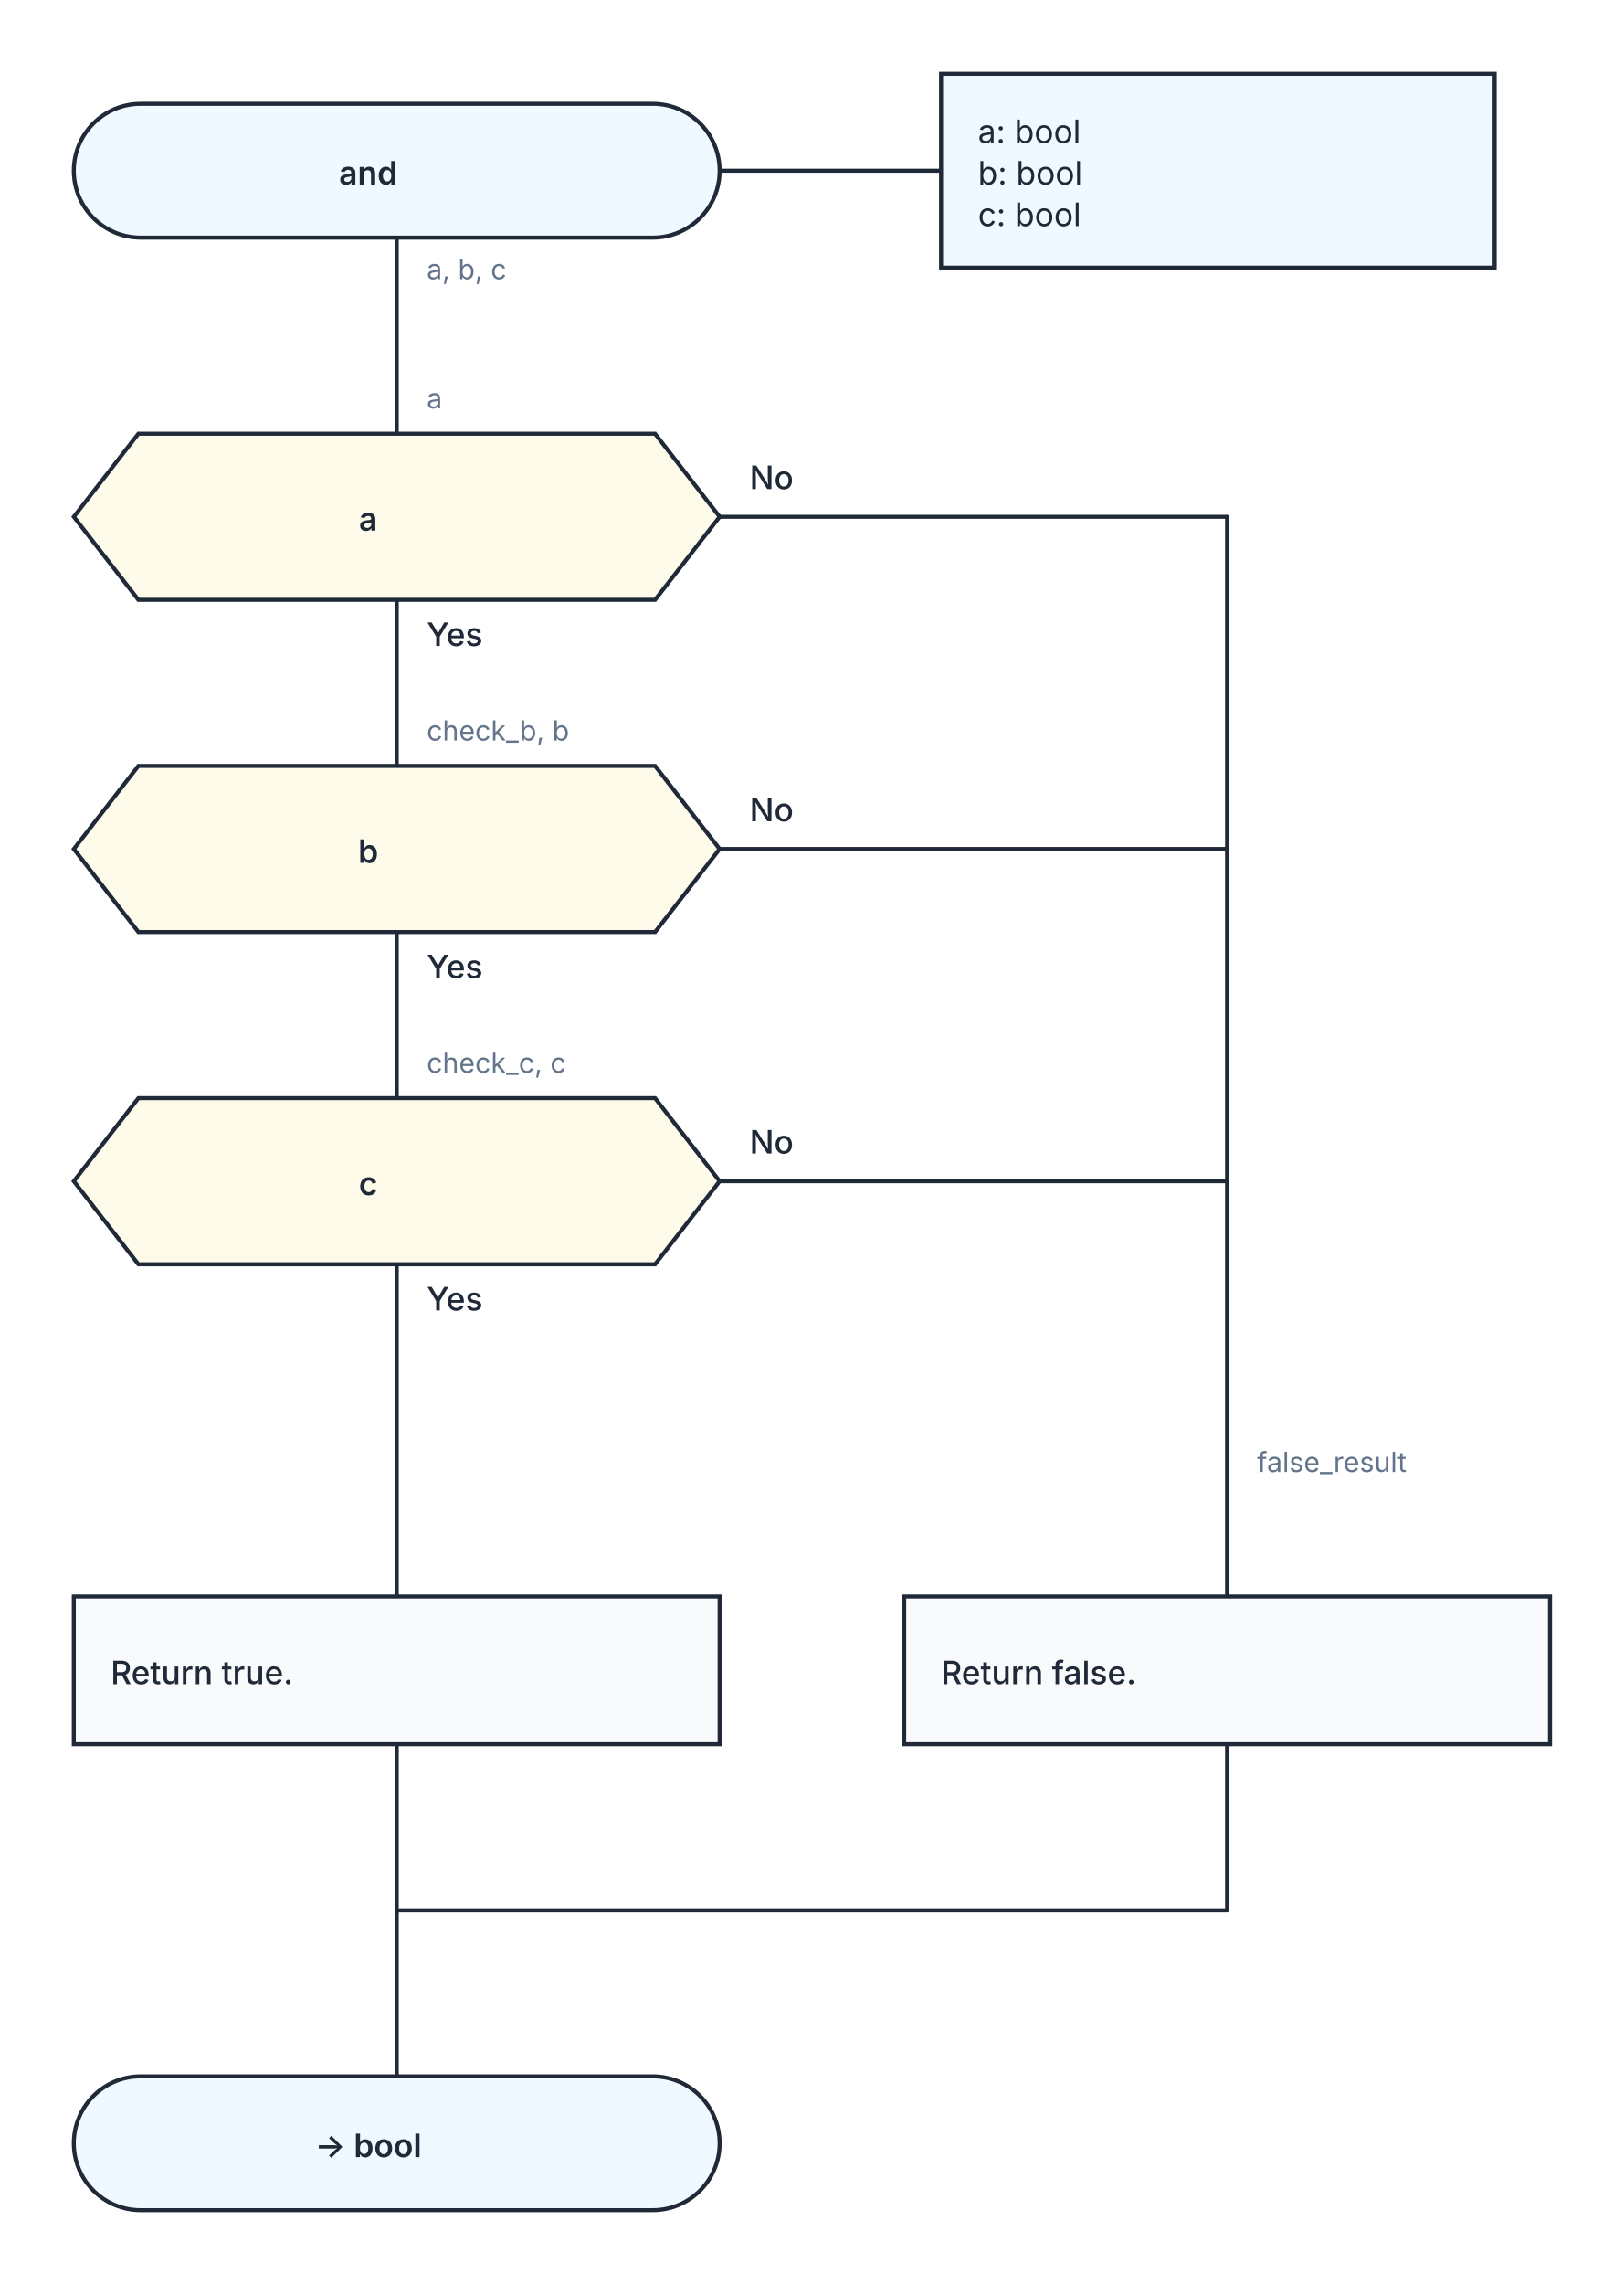
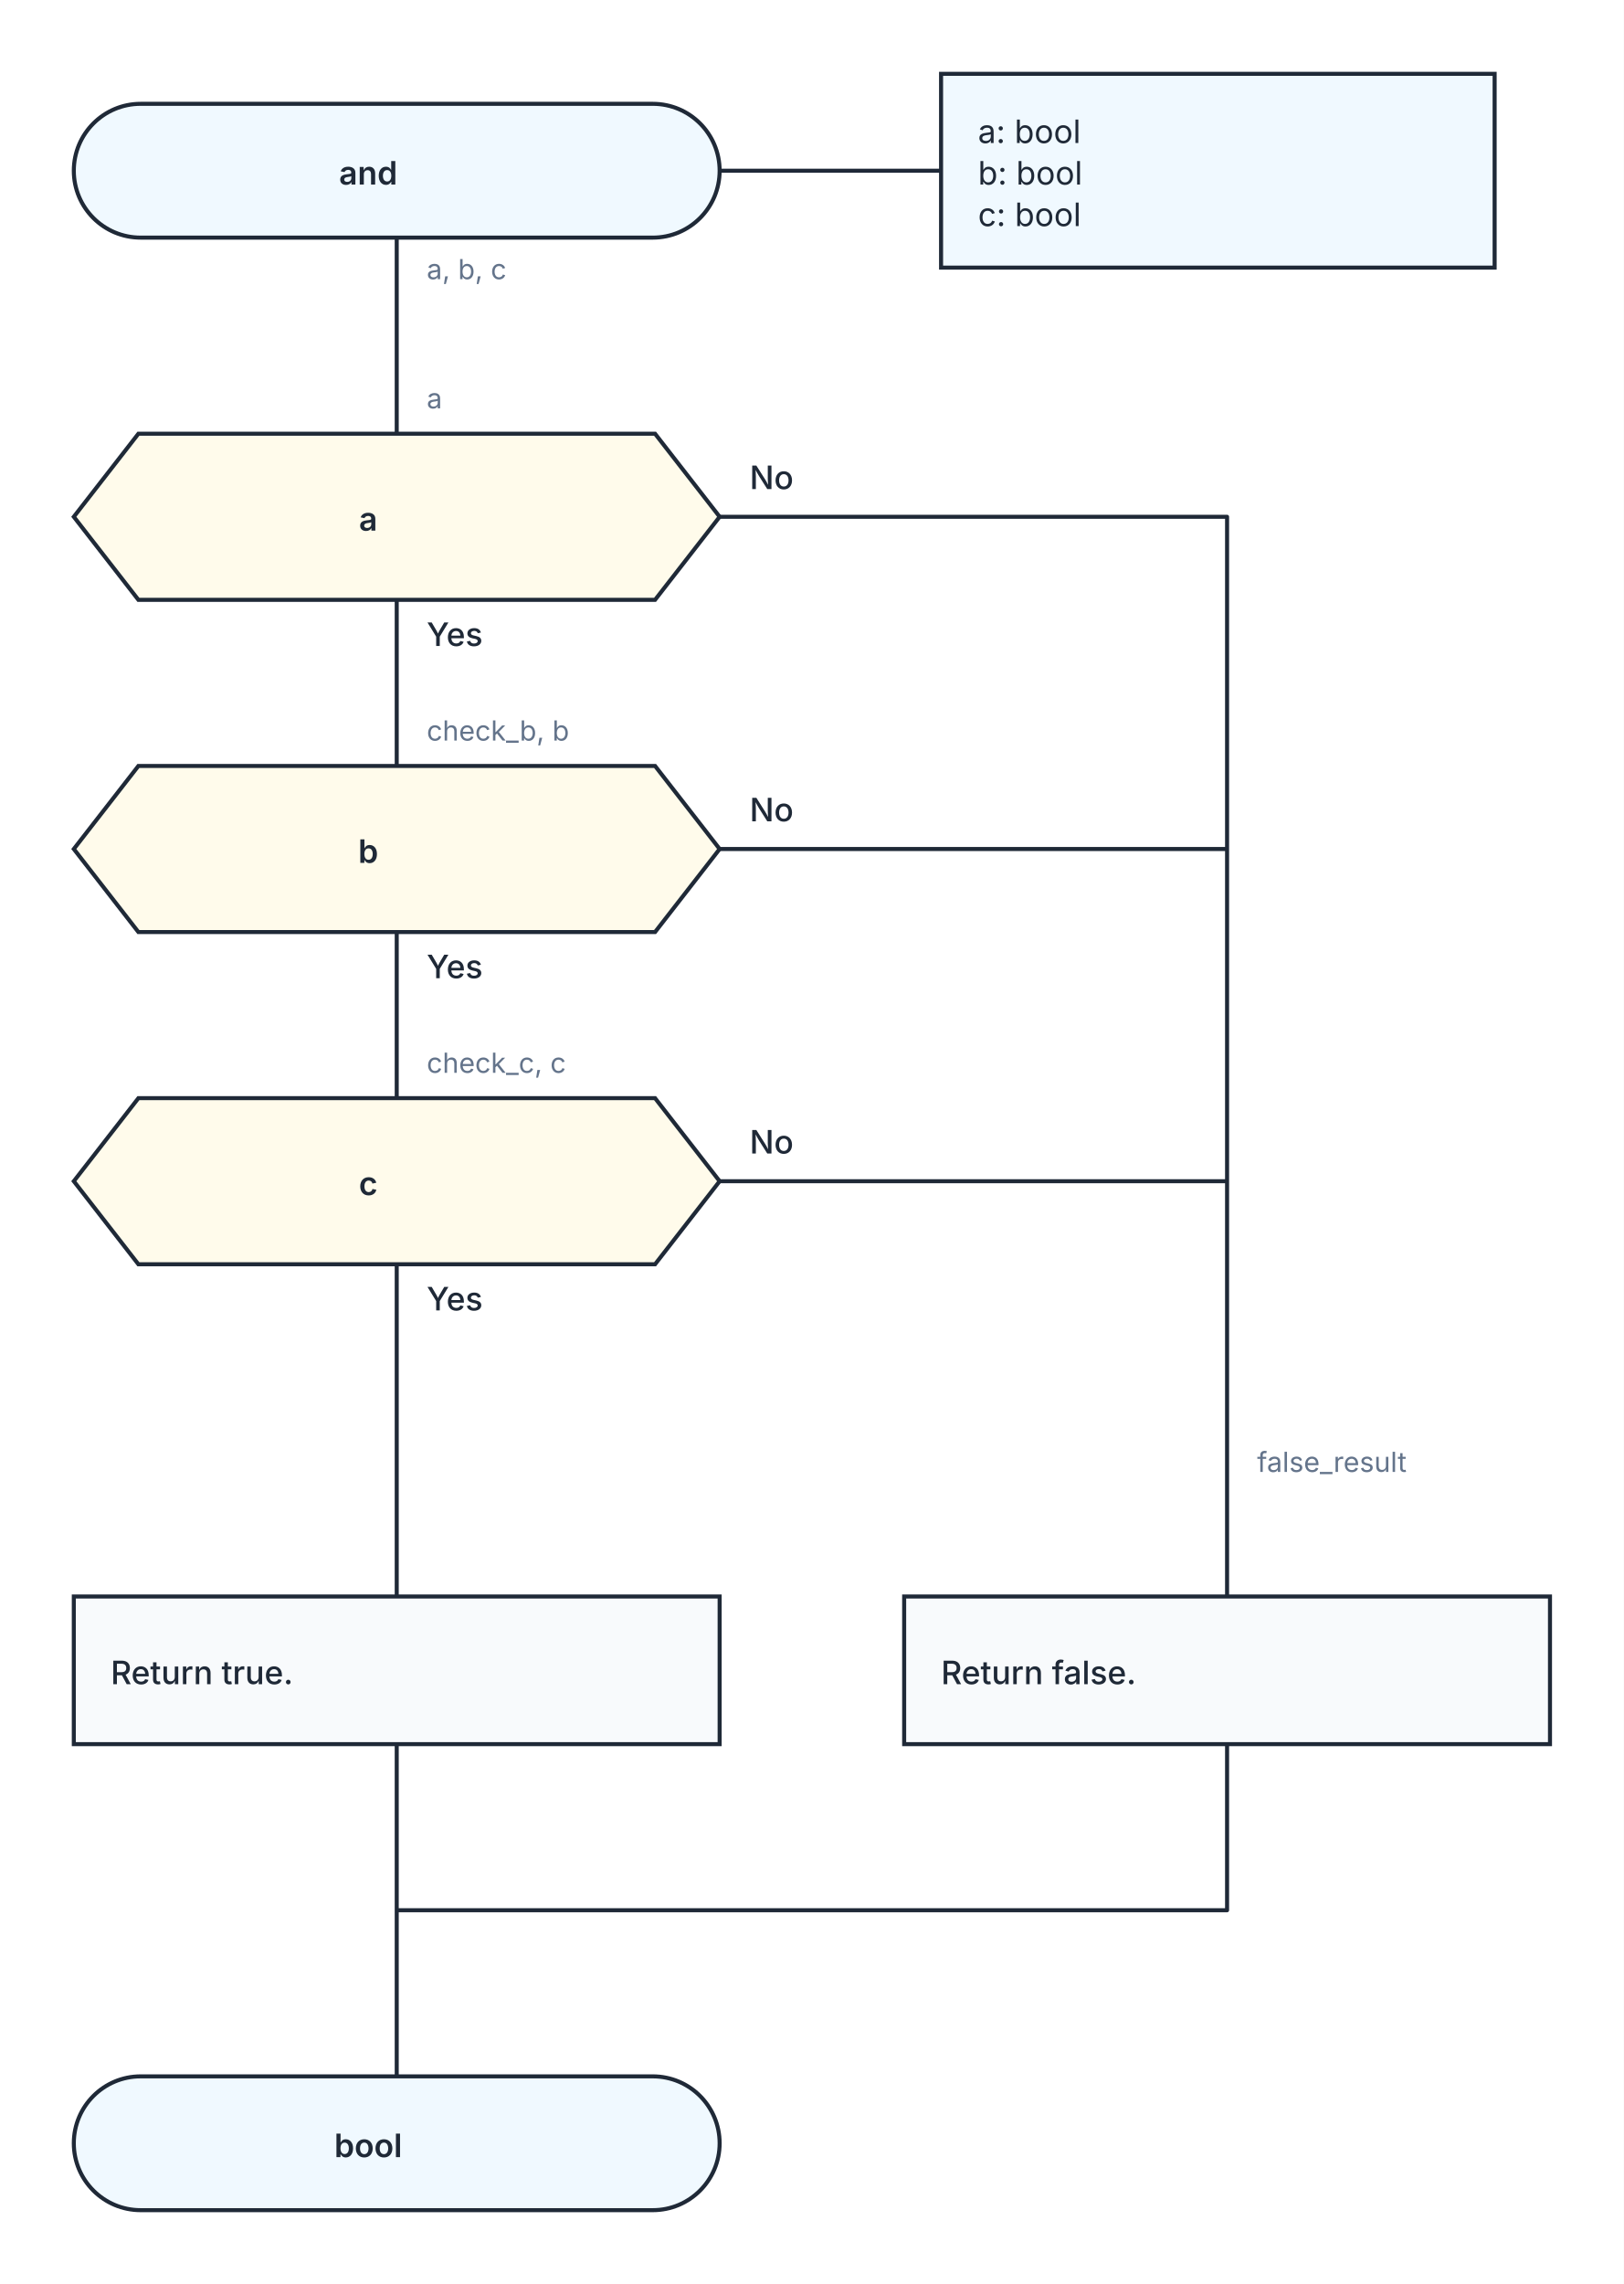
<svg xmlns="http://www.w3.org/2000/svg" width="704" height="990" viewBox="0 0 704 990" role="img" aria-labelledby="kaalang-title" aria-describedby="kaalang-description">
  <defs>
    <style>
      svg { color: #1f2937; font-family: Inter, ui-sans-serif, system-ui, -apple-system, BlinkMacSystemFont, "Segoe UI", sans-serif; text-rendering: optimizeLegibility; }
      .connection { fill: none; stroke: currentColor; stroke-width: 1.75; stroke-linecap: square; stroke-linejoin: round; }
      .connection-label { fill: #64748b; font-size: 12px; font-weight: 400; paint-order: stroke; stroke: #ffffff; stroke-width: 5px; stroke-linejoin: round; text-anchor: start; }
      .branch-label { fill: currentColor; font-weight: 500; }
      .parameter-link { fill: none; stroke: currentColor; stroke-width: 1.75; }
      .node-shape { fill: #ffffff; stroke: currentColor; stroke-width: 1.75; }
      .start .node-shape, .end .node-shape, .parameter-panel .node-shape { fill: #f0f9ff; }
      .action .node-shape { fill: #f8fafc; }
      .question .node-shape { fill: #fffbeb; }
      .select .node-shape, .case .node-shape { fill: #f5f3ff; }
      .label { fill: currentColor; font-size: 14px; text-anchor: middle; }
      .start .label, .question .label, .select .label, .case .label, .end .label { font-weight: 600; }
      .action .label { font-weight: 500; text-anchor: start; }
      .parameter-panel .label { font-weight: 400; text-anchor: start; }
    </style>
  </defs>
  <rect width="100%" height="100%" fill="#ffffff" />
  <g class="connections">
    <path class="connection" d="       M 172 103 L 172 188       M 172 260 L 172 332       M 312 224 L 532 224 L 532 620       M 172 404 L 172 476       M 312 368 L 532 368 L 532 620       M 172 548 L 172 692       M 312 512 L 532 512 L 532 620       M 172 756 L 172 828       M 532 756 L 532 828 L 172 828       M 532 620 L 532 692       M 172 828 L 172 900     " />
    <text class="connection-label" x="545" y="638" xml:space="preserve">
      <tspan x="545" dy="0">false_result</tspan>
    </text>
    <text class="connection-label" x="185" y="121" xml:space="preserve">
      <tspan x="185" dy="0">a, b, c</tspan>
    </text>
    <text class="connection-label branch-label" style="font-size: 14px" x="185" y="280" xml:space="preserve">
      <tspan x="185" dy="0">Yes</tspan>
    </text>
    <text class="connection-label branch-label" style="font-size: 14px" x="325" y="212" xml:space="preserve">
      <tspan x="325" dy="0">No</tspan>
    </text>
    <text class="connection-label branch-label" style="font-size: 14px" x="185" y="424" xml:space="preserve">
      <tspan x="185" dy="0">Yes</tspan>
    </text>
    <text class="connection-label branch-label" style="font-size: 14px" x="325" y="356" xml:space="preserve">
      <tspan x="325" dy="0">No</tspan>
    </text>
    <text class="connection-label branch-label" style="font-size: 14px" x="185" y="568" xml:space="preserve">
      <tspan x="185" dy="0">Yes</tspan>
    </text>
    <text class="connection-label branch-label" style="font-size: 14px" x="325" y="500" xml:space="preserve">
      <tspan x="325" dy="0">No</tspan>
    </text>
    <text class="connection-label" x="185" y="177" xml:space="preserve">
      <tspan x="185" dy="0">a</tspan>
    </text>
    <text class="connection-label" x="185" y="321" xml:space="preserve">
      <tspan x="185" dy="0">check_b, b</tspan>
    </text>
    <text class="connection-label" x="185" y="465" xml:space="preserve">
      <tspan x="185" dy="0">check_c, c</tspan>
    </text>
  </g>
  <g class="nodes">
    <path class="parameter-link" d="M 312 74 L 408 74" />
    <g class="parameter-panel" transform="translate(528 74)">
      <rect class="node-shape" x="-120" y="-42" width="240" height="84" />
      <text class="label" x="-104" y="-12" xml:space="preserve">
        <tspan x="-104" dy="0">a: bool</tspan>
        <tspan x="-104" dy="18">b: bool</tspan>
        <tspan x="-104" dy="18">c: bool</tspan>
      </text>
    </g>
    <g class="node start" transform="translate(172 74)">
      <rect class="node-shape" x="-140" y="-29" width="280" height="58" rx="29" />
      <text class="label" y="6" xml:space="preserve">
        <tspan x="0" dy="0">and</tspan>
      </text>
    </g>
    <g class="node question" transform="translate(172 224)">
      <polygon class="node-shape" points="-112,-36 112,-36 140,0 112,36 -112,36 -140,0" />
      <text class="label" y="6" xml:space="preserve">
        <tspan x="0" dy="0">a</tspan>
      </text>
    </g>
    <g class="node question" transform="translate(172 368)">
      <polygon class="node-shape" points="-112,-36 112,-36 140,0 112,36 -112,36 -140,0" />
      <text class="label" y="6" xml:space="preserve">
        <tspan x="0" dy="0">b</tspan>
      </text>
    </g>
    <g class="node question" transform="translate(172 512)">
      <polygon class="node-shape" points="-112,-36 112,-36 140,0 112,36 -112,36 -140,0" />
      <text class="label" y="6" xml:space="preserve">
        <tspan x="0" dy="0">c</tspan>
      </text>
    </g>
    <g class="node action" transform="translate(172 724)">
      <rect class="node-shape" x="-140" y="-32" width="280" height="64" />
      <text class="label" y="6" xml:space="preserve">
        <tspan x="-124" dy="0">Return true.</tspan>
      </text>
    </g>
    <g class="node action" transform="translate(532 724)">
      <rect class="node-shape" x="-140" y="-32" width="280" height="64" />
      <text class="label" y="6" xml:space="preserve">
        <tspan x="-124" dy="0">Return false.</tspan>
      </text>
    </g>
    <g class="node end" transform="translate(172 929)">
      <rect class="node-shape" x="-140" y="-29" width="280" height="58" rx="29" />
      <text class="label" y="6" xml:space="preserve">
-         <tspan x="0" dy="0">-&gt; bool</tspan>
+         <tspan x="0" dy="0">bool</tspan>
      </text>
    </g>
  </g>
</svg>
